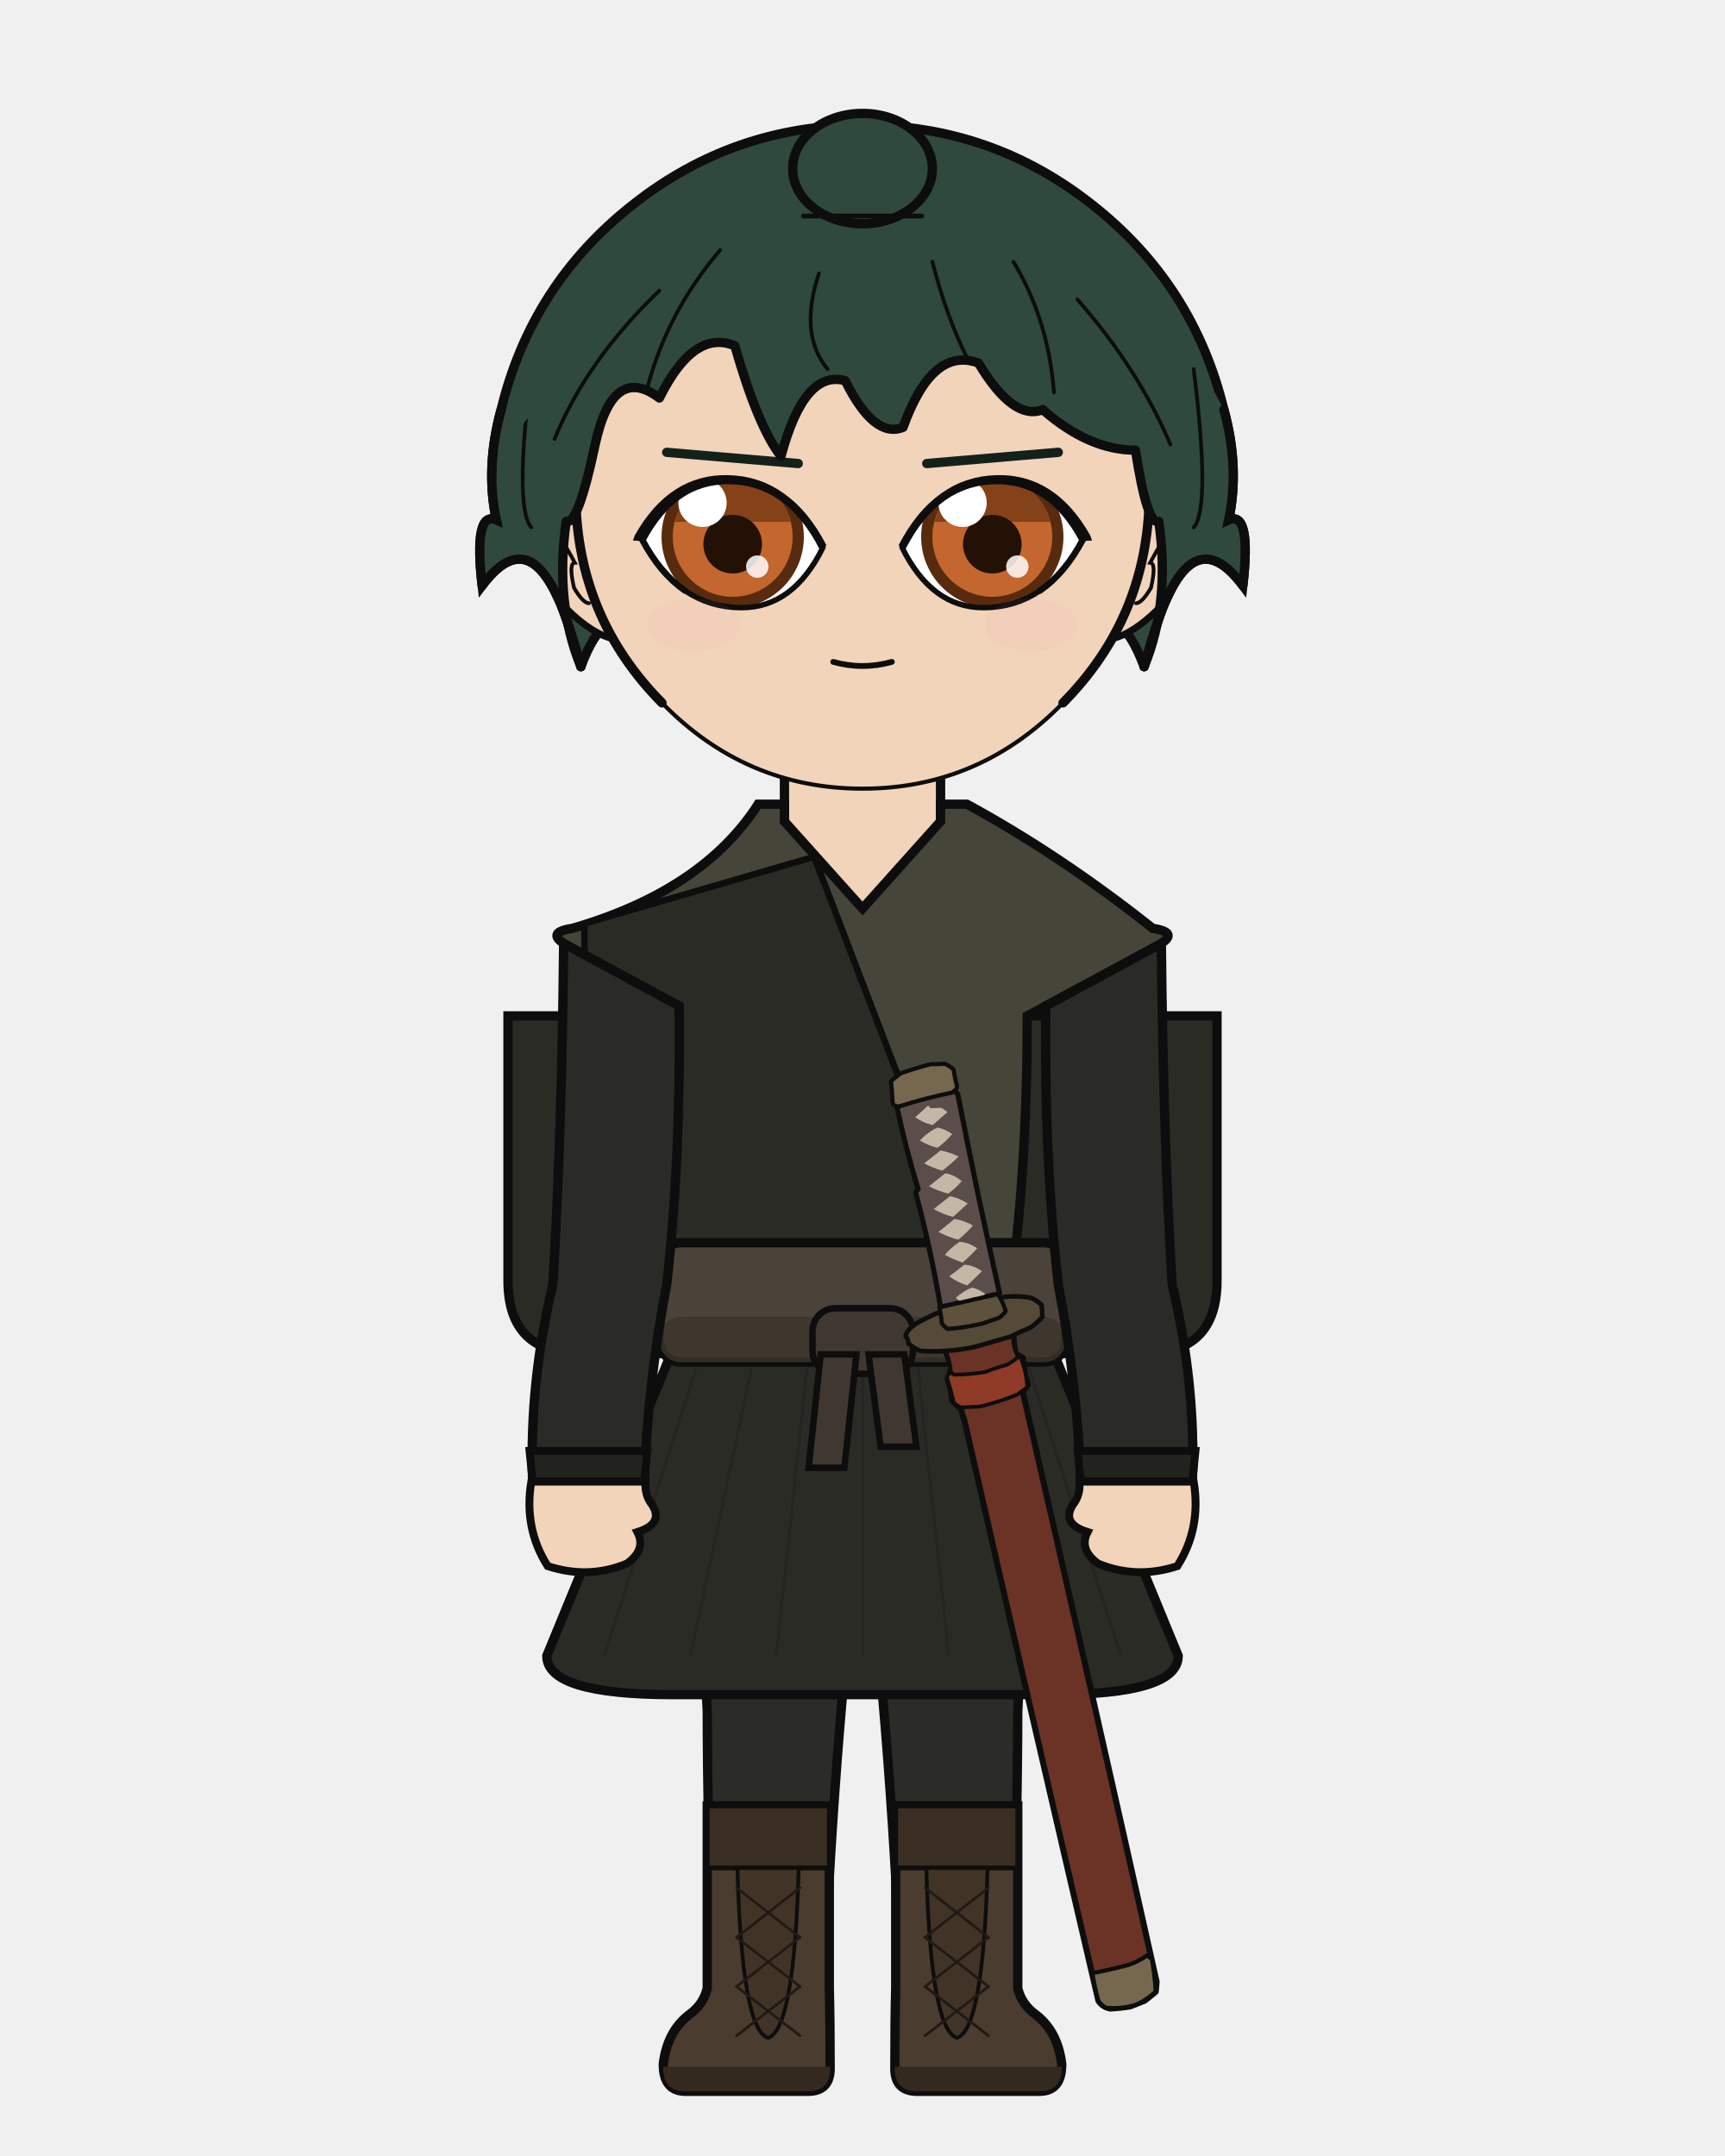
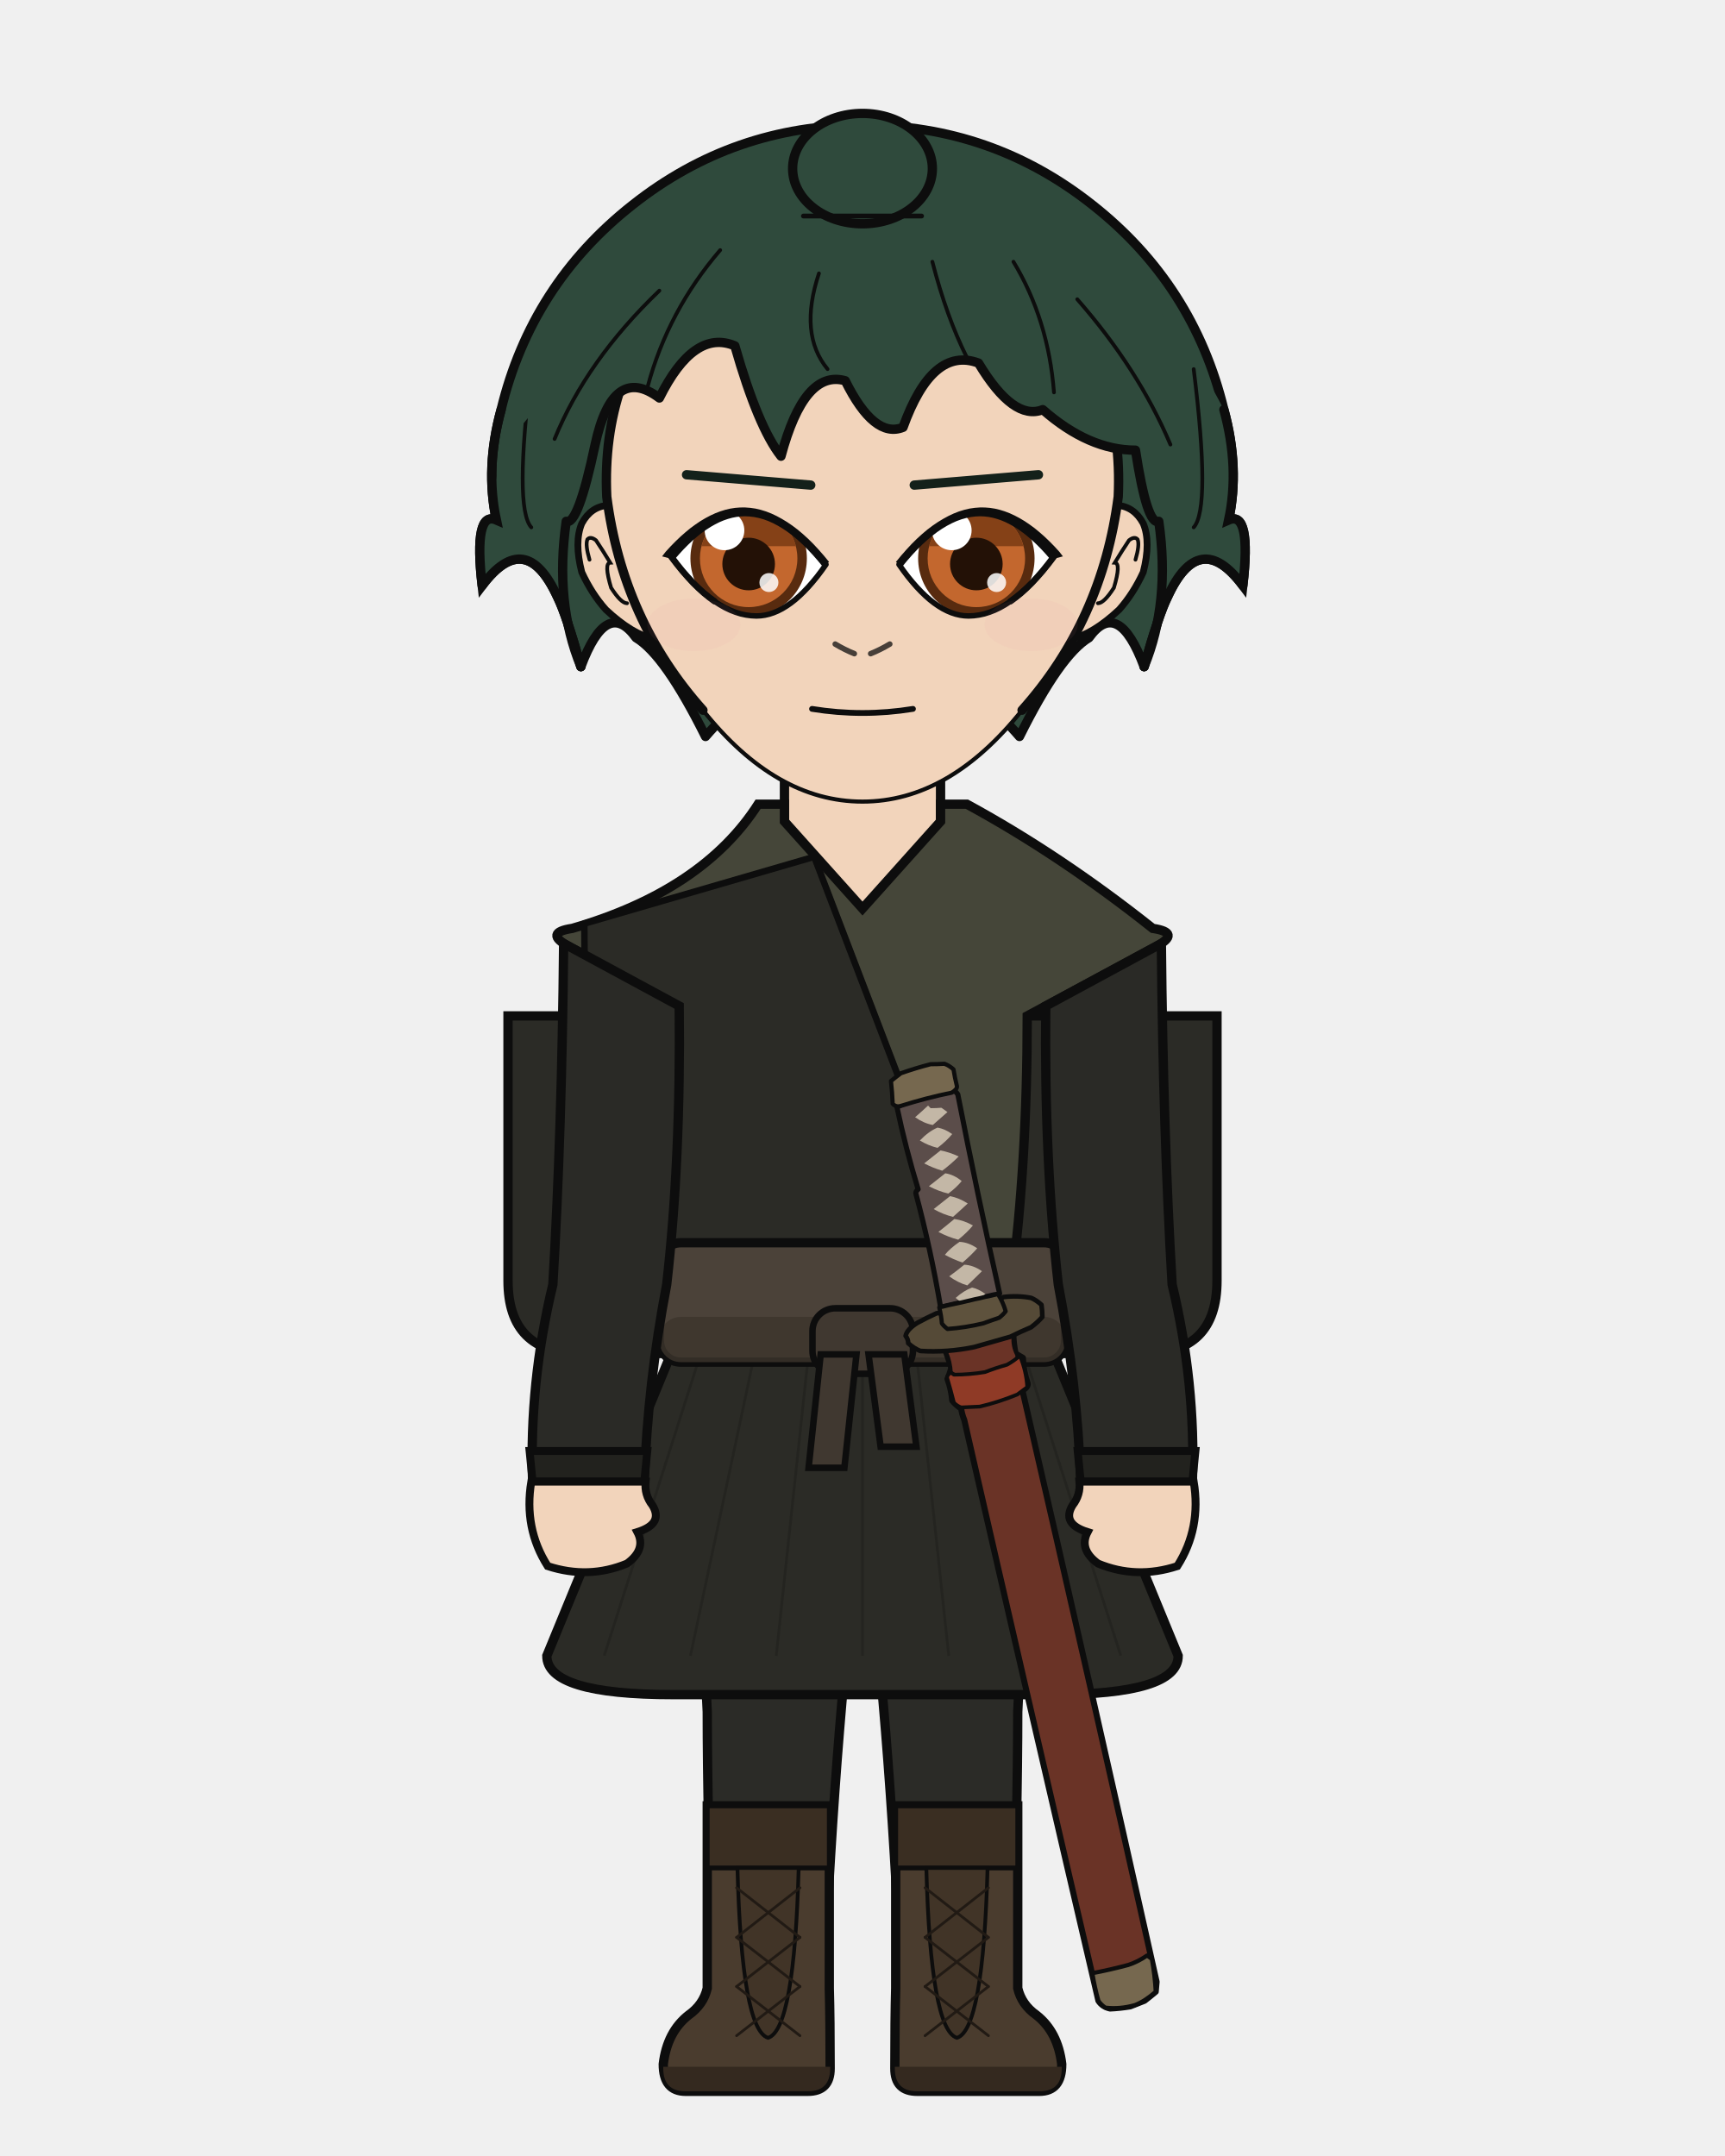
<svg xmlns="http://www.w3.org/2000/svg" width="400" height="500" viewBox="0 0 400 500">
  <defs>
    <clipPath id="hair-front">
      <path d="M 134.7 154.6 Q 128.6 139.8 131.3 120.9 Q 134.0 122.0 138.0 103.1 Q 142.1 84.2 152.9 92.3 Q 160.9 76.2 170.4 80.2 Q 175.8 99.1 181.1 105.8 Q 186.5 85.6 196.0 88.3 Q 202.7 101.8 209.4 99.1 Q 216.2 80.2 226.9 84.2 Q 235.0 97.7 241.8 95.0 Q 252.5 104.4 263.3 104.4 Q 266.0 122.0 268.7 120.9 Q 271.4 139.8 265.3 154.6 Q 268.7 142.5 270.7 138.5 Q 278.1 122.3 288.2 135.8 Q 290.2 118.3 284.9 120.6 Q 287.5 108.5 283.8 95.0 Q 270.8 69.8 249.2 52.8 Q 227.5 35.8 200.0 35.8 Q 172.5 35.8 150.8 52.8 Q 129.2 69.8 122.7 96.6 Q 112.5 108.5 115.1 120.6 Q 109.8 118.3 111.8 135.8 Q 121.9 122.3 129.3 138.5 Q 131.3 142.5 134.7 154.6 Z" />
    </clipPath>
  </defs>
  <path d="M 116.2 95.0 Q 123.2 66.0 146.7 47.5 Q 170.1 29.0 200.0 29.0 Q 229.9 29.0 253.3 47.5 Q 276.8 66.0 283.8 95.0 Q 287.5 108.5 284.9 120.6 Q 290.2 118.3 288.2 135.8 Q 278.1 122.3 270.7 138.5 Q 268.7 142.5 265.3 154.6 Q 259.3 138.5 252.5 147.9 Q 245.8 151.9 236.4 170.8 Q 220.2 151.9 200.0 156.0 Q 179.8 151.9 163.6 170.8 Q 154.2 151.9 147.5 147.9 Q 140.7 138.5 134.7 154.6 Q 131.3 142.5 129.3 138.5 Q 121.9 122.3 111.8 135.8 Q 109.8 118.3 115.1 120.6 Q 112.5 108.5 116.2 95.0 Z" fill="#2f4a3c" />
  <path d="M 116.2 95.0 Q 123.2 66.0 146.7 47.5 Q 170.1 29.0 200.0 29.0 Q 229.9 29.0 253.3 47.5 Q 276.8 66.0 283.8 95.0 Q 287.5 108.5 284.9 120.6 Q 290.2 118.3 288.2 135.8 Q 278.1 122.3 270.7 138.5 Q 268.7 142.5 265.3 154.6 Q 259.3 138.5 252.5 147.9 Q 245.8 151.9 236.4 170.8 Q 220.2 151.9 200.0 156.0 Q 179.8 151.9 163.6 170.8 Q 154.2 151.9 147.5 147.9 Q 140.7 138.5 134.7 154.6 Q 131.3 142.5 129.3 138.5 Q 121.9 122.3 111.8 135.8 Q 109.8 118.3 115.1 120.6 Q 112.5 108.5 116.2 95.0 Z" fill="none" stroke="#0d0d0d" stroke-width="2.16" stroke-linecap="round" stroke-linejoin="round" />
  <path d="M 181.9 199.2 Q 167.5 215.1 139.3 223.6 Q 135.0 224.9 135.0 229.2 Q 135.0 235.6 150.6 235.6 L 153.2 235.6 L 153.2 231.3 L 166.1 231.3 Q 166.1 269.9 169.8 297.9 Q 169.8 318.7 169.8 335.7 L 194.2 335.7 L 200.0 335.7 L 205.8 335.7 L 230.2 335.7 Q 230.2 318.7 230.2 297.9 Q 233.9 269.9 233.9 235.6 L 233.9 231.3 L 246.8 231.3 L 246.8 235.6 L 249.4 235.6 Q 265.0 235.6 265.0 229.2 Q 265.0 224.9 260.7 223.6 Q 240.3 206.9 218.1 199.2 Z" fill="#f2d4bb" stroke="#0d0d0d" stroke-width="2.16" />
  <rect x="181.9" y="172.5" width="36.3" height="38.0" rx="12.7" fill="#f2d4bb" />
  <line x1="181.9" y1="172.5" x2="181.9" y2="199.2" stroke="#0d0d0d" stroke-width="2.16" />
  <line x1="218.1" y1="172.5" x2="218.1" y2="199.2" stroke="#0d0d0d" stroke-width="2.16" />
  <path d="M 162.4 300.1 L 237.6 300.1 Q 237.6 367.9 236.0 397.0 Q 236.0 419.4 234.7 461.1 L 209.0 461.1 Q 206.2 397.0 200.0 350.8 Q 193.8 397.0 191.0 461.1 L 165.3 461.1 Q 164.0 419.4 164.0 397.0 Q 162.4 367.9 162.4 300.1 Z" fill="#2b2b27" stroke="#0d0d0d" stroke-width="2.16" stroke-linejoin="round" />
  <line x1="200.0" y1="306.2" x2="200.0" y2="350.8" stroke="#22221f" stroke-width="0.71" opacity="0.8" />
  <path d="M 164.0 308.2 Q 171.8 323.4 179.7 343.7" fill="none" stroke="#22221f" stroke-width="0.71" opacity="0.8" />
  <path d="M 236.0 308.2 Q 228.2 323.4 220.3 343.7" fill="none" stroke="#22221f" stroke-width="0.71" opacity="0.8" />
  <path d="M 192.3 418.8 L 192.3 461.1 Q 192.5 468.3 192.5 479.7 Q 192.5 485.0 187.3 485.0 L 159.0 485.0 Q 153.8 485.0 153.8 478.7 Q 154.7 471.2 159.7 467.3 Q 163.1 464.9 164.0 461.1 L 164.0 418.8 Z" fill="#4a3c2e" stroke="#0d0d0d" stroke-width="2.16" />
  <path d="M 192.5 479.3 L 153.8 479.3 L 153.8 479.7 Q 153.8 485.0 159.0 485.0 L 187.3 485.0 Q 192.5 485.0 192.5 479.7 Z" fill="#34291f" />
  <rect x="164.0" y="418.8" width="28.3" height="14.4" fill="#3a2e22" stroke="#0d0d0d" stroke-width="1.11" />
  <path d="M 171.0 433.2 L 185.2 433.2 Q 184.2 470.7 178.1 472.6 Q 172.0 470.7 171.0 433.2 Z" fill="#413427" stroke="#0d0d0d" stroke-width="0.87" />
  <line x1="185.5" y1="437.8" x2="170.8" y2="449.3" stroke="#211a14" stroke-width="0.63" stroke-linecap="round" />
  <line x1="170.8" y1="437.8" x2="185.5" y2="449.3" stroke="#211a14" stroke-width="0.63" stroke-linecap="round" />
  <line x1="185.5" y1="449.3" x2="170.8" y2="460.7" stroke="#211a14" stroke-width="0.63" stroke-linecap="round" />
  <line x1="170.8" y1="449.3" x2="185.5" y2="460.7" stroke="#211a14" stroke-width="0.63" stroke-linecap="round" />
  <line x1="185.5" y1="460.7" x2="170.8" y2="472.1" stroke="#211a14" stroke-width="0.63" stroke-linecap="round" />
  <line x1="170.8" y1="460.7" x2="185.5" y2="472.1" stroke="#211a14" stroke-width="0.63" stroke-linecap="round" />
  <path d="M 207.7 418.8 L 207.7 461.1 Q 207.5 468.3 207.5 479.7 Q 207.5 485.0 212.7 485.0 L 241.0 485.0 Q 246.2 485.0 246.2 478.7 Q 245.3 471.2 240.3 467.3 Q 236.9 464.9 236.0 461.1 L 236.0 418.8 Z" fill="#4a3c2e" stroke="#0d0d0d" stroke-width="2.16" />
  <path d="M 207.5 479.3 L 246.2 479.3 L 246.2 479.7 Q 246.2 485.0 241.0 485.0 L 212.7 485.0 Q 207.5 485.0 207.5 479.7 Z" fill="#34291f" />
  <rect x="207.7" y="418.8" width="28.3" height="14.4" fill="#3a2e22" stroke="#0d0d0d" stroke-width="1.11" />
  <path d="M 214.8 433.2 L 229.0 433.2 Q 228.0 470.7 221.9 472.6 Q 215.8 470.7 214.8 433.2 Z" fill="#413427" stroke="#0d0d0d" stroke-width="0.87" />
  <line x1="229.2" y1="437.8" x2="214.5" y2="449.3" stroke="#211a14" stroke-width="0.63" stroke-linecap="round" />
  <line x1="214.5" y1="437.8" x2="229.2" y2="449.3" stroke="#211a14" stroke-width="0.63" stroke-linecap="round" />
  <line x1="229.2" y1="449.3" x2="214.5" y2="460.7" stroke="#211a14" stroke-width="0.63" stroke-linecap="round" />
  <line x1="214.5" y1="449.3" x2="229.2" y2="460.7" stroke="#211a14" stroke-width="0.63" stroke-linecap="round" />
  <line x1="229.2" y1="460.7" x2="214.5" y2="472.1" stroke="#211a14" stroke-width="0.63" stroke-linecap="round" />
  <line x1="214.5" y1="460.7" x2="229.2" y2="472.1" stroke="#211a14" stroke-width="0.63" stroke-linecap="round" />
  <path d="M 162.2 297.9 L 126.8 384.0 Q 126.8 393.0 156.1 393.0 L 243.9 393.0 Q 273.2 393.0 273.2 384.0 L 237.8 297.9 Z" fill="#2b2b26" stroke="#0d0d0d" stroke-width="2.16" />
  <line x1="167.6" y1="297.9" x2="140.1" y2="384.0" stroke="#22221e" stroke-width="0.63" opacity="0.75" />
  <line x1="178.4" y1="297.9" x2="160.1" y2="384.0" stroke="#22221e" stroke-width="0.63" opacity="0.75" />
  <line x1="189.2" y1="297.9" x2="180.0" y2="384.0" stroke="#22221e" stroke-width="0.63" opacity="0.75" />
  <line x1="200.0" y1="297.9" x2="200.0" y2="384.0" stroke="#22221e" stroke-width="0.63" opacity="0.75" />
  <line x1="210.8" y1="297.9" x2="220.0" y2="384.0" stroke="#22221e" stroke-width="0.63" opacity="0.75" />
  <line x1="221.6" y1="297.9" x2="239.9" y2="384.0" stroke="#22221e" stroke-width="0.63" opacity="0.75" />
  <line x1="232.4" y1="297.9" x2="259.9" y2="384.0" stroke="#22221e" stroke-width="0.63" opacity="0.75" />
  <path d="M 166.2 235.6 L 117.8 235.6 L 117.8 297.0 Q 117.8 313.9 134.7 313.9 L 166.2 313.9 Z" fill="#2b2b26" stroke="#0d0d0d" stroke-width="2.16" />
  <path d="M 233.8 235.6 L 282.2 235.6 L 282.2 297.0 Q 282.2 313.9 265.3 313.9 L 233.8 313.9 Z" fill="#2b2b26" stroke="#0d0d0d" stroke-width="2.16" />
  <path d="M 175.8 186.5 Q 163.0 206.5 132.7 215.3 Q 126.0 216.3 131.9 219.5 L 161.8 235.6 Q 161.8 269.9 165.5 297.9 Q 165.2 299.1 165.2 300.1 L 234.8 300.1 Q 234.8 299.1 234.5 297.9 Q 238.2 269.9 238.2 235.6 L 268.1 219.5 Q 274.0 216.3 267.3 215.3 Q 245.9 198.3 224.2 186.5 L 218.1 186.5 L 218.1 190.5 L 200.0 210.7 L 181.9 190.5 L 181.9 186.5 Z" fill="#454639" stroke="#0d0d0d" stroke-width="2.16" />
  <path d="M 188.8 198.7 L 135.5 214.2 Q 135.5 297.9 165.5 292.8 L 224.8 292.8 Z" fill="#2b2b26" stroke="#0d0d0d" stroke-width="1.51" />
  <path d="M 188.8 198.7 L 224.8 292.8" fill="none" stroke="#0d0d0d" stroke-width="1.27" stroke-linecap="round" />
  <rect x="152.9" y="288.2" width="94.2" height="27.7" rx="5.0" fill="#4b4239" stroke="#0d0d0d" stroke-width="2.16" />
  <rect x="152.9" y="305.4" width="94.2" height="10.5" rx="5.0" fill="#3c342c" opacity="0.8" />
  <rect x="188.4" y="303.4" width="23.3" height="15.2" rx="5.3" fill="#403830" stroke="#0d0d0d" stroke-width="1.51" />
  <path d="M 190.3 314.1 L 198.6 314.1 L 195.8 340.4 L 187.5 340.4 Z" fill="#403830" stroke="#0d0d0d" stroke-width="1.51" />
  <path d="M 201.4 314.1 L 209.7 314.1 L 212.5 335.5 L 204.2 335.5 Z" fill="#403830" stroke="#0d0d0d" stroke-width="1.51" />
  <path d="M 262.1 465.3 Q 259.7 465.7 257.4 465.8 Q 255.6 465.4 254.7 464.0 Q 239.4 398.5 223.6 329.3 Q 223.0 327.8 222.9 326.7 Q 221.5 325.7 220.8 324.8 Q 220.6 322.3 219.7 319.8 Q 220.3 318.4 220.6 317.2 Q 220.0 315.4 219.4 313.6 Q 219.9 313.1 220.5 312.7 Q 223.7 312.4 227.0 311.8 Q 230.5 310.9 234.0 309.5 Q 234.5 309.4 235.0 310.0 Q 235.1 311.9 235.5 313.9 Q 236.3 314.4 237.2 314.9 Q 237.3 317.9 238.3 320.8 Q 238.5 321.6 237.1 322.5 Q 253.2 392.3 268.2 459.6 Q 268.1 460.8 268.0 461.9 Q 266.7 463.0 265.4 464.0 Q 263.8 464.6 262.1 465.3 Z" fill="#6a3326" stroke="#0d0d0d" stroke-width="1.40" stroke-linejoin="round" />
  <path d="M 235.0 310.0 Q 234.8 312.1 235.8 314.1 Q 236.2 315.1 235.0 316.2 Q 230.7 317.9 226.5 319.1 Q 224.6 319.2 222.6 319.3 Q 221.6 319.1 220.5 318.3 Q 220.4 315.9 219.4 313.6 Q 219.9 313.1 220.5 312.7 Q 223.7 312.4 227.0 311.8 Q 230.5 310.9 234.0 309.5 Q 234.5 309.4 235.0 310.0 Z" fill="#6a3326" stroke="#0d0d0d" stroke-width="0.86" stroke-linejoin="round" />
  <path d="M 236.5 314.4 Q 238.0 318.0 238.2 321.7 Q 237.1 322.5 235.9 323.4 Q 231.5 325.2 227.2 326.2 Q 225.0 326.3 222.9 326.4 Q 222.0 326.1 221.2 325.3 Q 220.5 322.5 219.7 319.8 Q 219.4 319.0 220.5 318.3 Q 220.9 318.6 221.2 318.8 Q 224.8 318.8 228.4 318.2 Q 231.0 317.2 233.5 316.5 Q 235.0 315.7 236.5 314.4 Z" fill="#8f3a26" stroke="#0d0d0d" stroke-width="0.86" stroke-linejoin="round" />
  <path d="M 266.0 453.5 Q 266.6 453.9 267.1 454.3 Q 267.8 458.1 268.0 461.9 Q 265.5 464.1 263.2 465.0 Q 259.7 466.0 256.3 465.6 Q 255.2 464.8 254.7 464.0 Q 253.8 460.8 253.3 457.6 Q 257.5 456.8 261.6 455.7 Q 263.8 455.0 266.0 453.5 Z" fill="#76684f" stroke="#0d0d0d" stroke-width="0.97" stroke-linejoin="round" />
  <path d="M 210.0 309.8 Q 210.3 308.3 212.7 306.8 Q 214.9 305.6 217.1 304.6 Q 218.0 304.3 218.9 305.1 Q 218.5 306.4 219.4 307.6 Q 221.9 307.5 224.5 307.4 Q 227.4 306.4 230.2 305.9 Q 231.4 305.3 232.5 304.7 Q 232.6 303.1 232.0 301.6 Q 231.9 301.2 232.7 300.8 Q 236.0 300.4 239.1 301.0 Q 240.3 301.5 241.5 302.6 Q 241.7 304.0 241.7 305.4 Q 240.8 306.5 239.1 307.8 Q 236.7 308.8 234.3 310.0 Q 230.1 311.2 225.9 312.4 Q 219.6 313.7 213.4 313.3 Q 211.9 312.7 210.6 311.5 Q 210.6 310.6 210.0 309.8 Z" fill="#554a37" stroke="#0d0d0d" stroke-width="1.08" stroke-linejoin="round" />
  <path d="M 221.1 252.8 Q 221.8 253.3 222.1 253.8 Q 226.6 276.8 231.8 300.0 Q 231.3 300.2 230.4 300.3 Q 224.9 301.6 219.2 302.9 Q 218.4 303.1 218.1 303.1 Q 215.8 289.6 212.4 276.9 Q 212.2 276.4 212.9 275.8 Q 210.0 266.3 208.0 256.8 Q 210.1 255.5 212.0 254.9 Q 216.6 254.1 221.1 252.8 Z" fill="#5b4d4a" stroke="#0d0d0d" stroke-width="1.19" stroke-linejoin="round" />
  <path d="M 207.4 250.4 Q 208.1 249.8 208.8 249.2 Q 211.2 248.4 213.6 247.5 Q 214.3 247.5 215.1 247.4 Q 215.5 247.8 216.1 248.2 Q 215.5 248.7 214.9 249.1 Q 213.3 249.4 211.7 249.9 Q 210.5 250.5 209.4 251.4 Q 208.3 251.2 207.4 250.4 Z" fill="#c3b7a6" />
  <path d="M 219.7 257.9 Q 218.0 259.4 216.3 260.9 Q 214.2 260.5 212.2 259.1 Q 213.7 257.8 215.2 256.4 Q 215.5 256.7 215.8 257.0 Q 217.1 257.0 218.3 256.9 Q 219.0 257.4 219.7 257.9 Z" fill="#c3b7a6" />
  <path d="M 213.3 264.5 Q 215.3 262.4 217.4 261.5 Q 219.1 261.8 220.8 263.0 Q 219.5 264.6 217.4 266.2 Q 215.3 265.7 213.3 264.5 Z" fill="#c3b7a6" />
  <path d="M 214.3 269.8 Q 216.2 268.3 218.1 266.8 Q 220.2 267.2 222.3 268.2 Q 220.6 269.9 218.5 271.5 Q 216.4 270.9 214.3 269.8 Z" fill="#c3b7a6" />
  <path d="M 215.4 275.1 Q 217.3 273.6 219.2 272.1 Q 221.2 272.4 223.0 273.9 Q 221.8 275.4 219.9 276.8 Q 217.7 276.3 215.4 275.1 Z" fill="#c3b7a6" />
  <path d="M 216.5 280.4 Q 218.4 278.9 220.3 277.4 Q 222.4 277.8 224.4 279.1 Q 222.8 280.6 221.0 282.2 Q 218.8 281.7 216.5 280.4 Z" fill="#c3b7a6" />
  <path d="M 217.6 285.7 Q 219.5 284.2 221.3 282.7 Q 223.5 283.0 225.6 284.2 Q 224.3 285.8 222.2 287.5 Q 219.9 286.9 217.6 285.7 Z" fill="#c3b7a6" />
  <path d="M 219.1 291.0 Q 220.3 289.5 222.5 288.0 Q 224.6 288.1 226.6 289.5 Q 225.2 291.1 223.2 292.8 Q 221.1 292.1 219.1 291.0 Z" fill="#c3b7a6" />
  <path d="M 220.1 296.0 Q 221.9 294.7 223.6 293.3 Q 225.7 293.4 227.7 294.8 Q 226.1 296.4 224.3 298.1 Q 222.2 297.5 220.1 296.0 Z" fill="#c3b7a6" />
  <path d="M 228.5 300.1 Q 227.0 301.3 225.5 302.5 Q 224.2 302.4 223.0 302.1 Q 222.3 301.6 221.6 301.0 Q 223.5 299.3 225.4 298.6 Q 226.9 298.9 228.5 300.1 Z" fill="#c3b7a6" />
  <path d="M 233.2 304.1 Q 232.7 304.8 231.7 305.6 Q 229.9 306.2 228.0 306.9 Q 223.9 307.9 219.7 308.2 Q 218.8 307.5 218.4 306.9 Q 218.3 305.3 217.8 303.2 Q 218.8 303.0 219.9 302.7 Q 222.9 302.1 226.1 301.3 Q 227.2 301.1 228.3 300.8 Q 229.9 300.5 231.4 300.1 Q 232.6 302.0 233.2 304.1 Z" fill="#5e523d" stroke="#0d0d0d" stroke-width="0.97" stroke-linejoin="round" />
  <path d="M 207.0 256.0 Q 206.9 253.4 206.6 250.7 Q 207.7 249.8 208.9 248.9 Q 212.3 247.7 215.8 246.8 Q 217.4 246.8 219.0 246.7 Q 220.1 247.1 221.1 248.0 Q 221.4 249.9 221.9 251.9 Q 222.0 252.6 220.7 253.4 Q 214.8 254.6 208.8 256.5 Q 207.8 256.8 207.0 256.0 Z" fill="#76684f" stroke="#0d0d0d" stroke-width="0.97" stroke-linejoin="round" />
  <path d="M 157.5 233.3 L 130.7 218.8 Q 130.3 262.3 128.2 297.9 Q 122.7 320.8 123.5 343.6 L 149.4 343.6 Q 150.2 320.8 154.6 297.9 Q 157.9 268.8 157.5 233.3 Z" fill="#2a2a26" stroke="#0d0d0d" stroke-width="2.16" />
  <path d="M 122.8 336.5 L 150.1 336.5 L 149.4 343.6 L 123.5 343.6 Z" fill="#22221e" stroke="#0d0d0d" stroke-width="1.83" />
  <path d="M 123.2 343.6 Q 121.4 354.4 127.0 363.2 Q 136.5 366.3 145.4 362.6 Q 149.9 359.3 147.8 355.3 Q 153.9 353.4 151.3 349.1 Q 149.4 346.7 149.7 343.6 Z" fill="#f2d4bb" stroke="#0d0d0d" stroke-width="1.83" />
  <path d="M 242.5 233.3 L 269.3 218.8 Q 269.7 262.3 271.8 297.9 Q 277.3 320.8 276.5 343.6 L 250.6 343.6 Q 249.8 320.8 245.4 297.9 Q 242.1 268.8 242.5 233.3 Z" fill="#2a2a26" stroke="#0d0d0d" stroke-width="2.16" />
  <path d="M 249.9 336.5 L 277.2 336.5 L 276.5 343.6 L 250.6 343.6 Z" fill="#22221e" stroke="#0d0d0d" stroke-width="1.83" />
  <path d="M 276.8 343.6 Q 278.6 354.4 273.0 363.2 Q 263.5 366.3 254.6 362.6 Q 250.1 359.3 252.2 355.3 Q 246.1 353.4 248.7 349.1 Q 250.6 346.7 250.3 343.6 Z" fill="#f2d4bb" stroke="#0d0d0d" stroke-width="1.83" />
-   <path d="M 133.5 117.2 Q 129.6 117.5 127.2 121.4 Q 125.1 125.7 126.5 132.7 Q 128.6 137.7 131.6 141.4 Q 137.4 147.1 142.4 148.2 Z" fill="#f2d4bb" />
-   <path d="M 133.5 117.2 Q 129.6 117.5 127.2 121.4 Q 125.1 125.7 126.5 132.7 Q 128.6 137.7 131.6 141.4 Q 137.4 147.1 142.4 148.2" fill="none" stroke="#0d0d0d" stroke-width="1.58" stroke-linecap="round" />
-   <path d="M 128.5 129.8 Q 127.8 126.4 128.3 125.1 Q 129.1 124.3 130.3 125.3 Q 131.8 127.7 133.3 130.5 Q 131.8 130.6 133.1 136.3 Q 135.2 139.9 136.6 139.9" fill="none" stroke="#0d0d0d" stroke-width="0.87" stroke-linecap="round" />
-   <path d="M 266.5 117.2 Q 270.4 117.5 272.8 121.4 Q 274.9 125.7 273.5 132.7 Q 271.4 137.7 268.4 141.4 Q 262.6 147.1 257.6 148.2 Z" fill="#f2d4bb" />
-   <path d="M 266.5 117.2 Q 270.4 117.5 272.8 121.4 Q 274.9 125.7 273.5 132.7 Q 271.4 137.7 268.4 141.4 Q 262.6 147.1 257.6 148.2" fill="none" stroke="#0d0d0d" stroke-width="1.58" stroke-linecap="round" />
-   <path d="M 271.5 129.8 Q 272.2 126.4 271.7 125.1 Q 270.9 124.3 269.7 125.3 Q 268.2 127.7 266.7 130.5 Q 268.2 130.6 266.9 136.3 Q 264.8 139.9 263.4 139.9" fill="none" stroke="#0d0d0d" stroke-width="0.87" stroke-linecap="round" />
-   <path d="M 200.0 47.9 Q 227.6 47.9 247.1 67.6 Q 266.7 87.3 266.5 115.2 Q 266.1 143.2 246.5 163.0 Q 227.1 182.9 200.0 182.9 Q 172.9 182.9 153.5 163.0 Q 133.9 143.2 133.5 115.2 Q 133.3 87.3 152.9 67.6 Q 172.4 47.9 200.0 47.9 Z" fill="#f2d4bb" />
-   <path d="M 153.5 163.0 Q 133.9 143.2 133.5 115.2 Q 133.3 87.3 152.9 67.6 Q 172.4 47.9 200.0 47.9 Q 227.6 47.9 247.1 67.6 Q 266.7 87.3 266.5 115.2 Q 266.1 143.2 246.5 163.0" fill="none" stroke="#0d0d0d" stroke-width="2.16" stroke-linecap="round" />
-   <path d="M 246.5 163.0 Q 227.1 182.9 200.0 182.9 Q 172.9 182.9 153.5 163.0" fill="none" stroke="#0d0d0d" stroke-width="0.95" stroke-linecap="round" />
-   <line x1="185.1" y1="107.5" x2="154.6" y2="104.9" stroke="#14211a" stroke-width="2.16" stroke-linecap="round" />
+   <path d="M 140.9 117.2 Q 137.0 117.5 134.9 121.4 Q 133.1 125.7 134.9 132.7 Q 137.2 137.7 140.5 141.4 Q 146.6 147.1 151.7 148.2 Z" fill="#f2d4bb" />
+   <path d="M 140.9 117.2 Q 137.0 117.5 134.9 121.4 Q 133.1 125.7 134.9 132.7 Q 137.2 137.7 140.5 141.4 Q 146.6 147.1 151.7 148.2" fill="none" stroke="#0d0d0d" stroke-width="1.58" stroke-linecap="round" />
+   <path d="M 136.7 129.8 Q 135.7 126.4 136.2 125.1 Q 136.9 124.3 138.2 125.3 Q 139.8 127.7 141.5 130.5 Q 140.0 130.6 141.7 136.3 Q 144.0 139.9 145.4 139.9" fill="none" stroke="#0d0d0d" stroke-width="0.87" stroke-linecap="round" />
+   <path d="M 259.1 117.2 Q 263.0 117.5 265.1 121.4 Q 266.9 125.7 265.1 132.7 Q 262.8 137.7 259.5 141.4 Q 253.4 147.1 248.3 148.2 Z" fill="#f2d4bb" />
+   <path d="M 259.1 117.2 Q 263.0 117.5 265.1 121.4 Q 266.9 125.7 265.1 132.7 Q 262.8 137.7 259.5 141.4 Q 253.4 147.1 248.3 148.2" fill="none" stroke="#0d0d0d" stroke-width="1.58" stroke-linecap="round" />
+   <path d="M 263.3 129.8 Q 264.3 126.4 263.8 125.1 Q 263.1 124.3 261.8 125.3 Q 260.2 127.7 258.5 130.5 Q 260.0 130.6 258.3 136.3 Q 256.0 139.9 254.6 139.9" fill="none" stroke="#0d0d0d" stroke-width="0.87" stroke-linecap="round" />
+   <path d="M 200.0 47.9 Q 225.1 47.9 242.9 67.6 Q 260.6 87.3 259.3 115.2 Q 255.6 143.9 237.0 164.7 Q 220.1 185.9 200.0 185.9 Q 179.9 185.9 163.0 164.7 Q 144.4 143.9 140.7 115.2 Q 139.4 87.3 157.1 67.6 Q 174.9 47.9 200.0 47.9 Z" fill="#f2d4bb" />
+   <path d="M 163.0 164.7 Q 144.4 143.9 140.7 115.2 Q 139.4 87.3 157.1 67.6 Q 174.9 47.9 200.0 47.9 Q 225.1 47.9 242.9 67.6 Q 260.6 87.3 259.3 115.2 Q 255.6 143.9 237.0 164.7" fill="none" stroke="#0d0d0d" stroke-width="2.16" stroke-linecap="round" />
+   <path d="M 237.0 164.7 Q 220.1 185.9 200.0 185.9 Q 179.9 185.9 163.0 164.7" fill="none" stroke="#0d0d0d" stroke-width="0.95" stroke-linecap="round" />
+   <line x1="188.0" y1="112.5" x2="159.2" y2="110.1" stroke="#14211a" stroke-width="2.16" stroke-linecap="round" />
  <defs>
    <clipPath id="eye-l">
-       <path d="M 190.8 126.9 Q 182.8 111.4 168.8 111.4 Q 156.1 111.4 148.9 125.1 Q 157.3 140.9 172.0 140.9 Q 184.0 140.9 190.8 126.9 Z" />
+       <path d="M 191.5 130.9 Q 181.9 118.8 172.7 118.8 Q 164.4 118.8 155.7 129.2 Q 165.8 142.8 175.4 142.8 Q 183.3 142.8 191.5 130.9 Z" />
    </clipPath>
  </defs>
-   <path d="M 190.8 126.9 Q 182.8 111.4 168.8 111.4 Q 156.1 111.4 148.9 125.1 Q 157.3 140.9 172.0 140.9 Q 184.0 140.9 190.8 126.9 Z" fill="white" stroke="none" />
+   <path d="M 191.5 130.9 Q 181.9 118.8 172.7 118.8 Q 164.4 118.8 155.7 129.2 Q 165.8 142.8 175.4 142.8 Q 183.3 142.8 191.5 130.9 Z" fill="white" stroke="none" />
  <g clip-path="url(#eye-l)">
-     <circle cx="169.9" cy="124.5" r="16.5" fill="#582b0f" />
-     <circle cx="169.9" cy="124.5" r="13.9" fill="#c3672e" />
-     <path d="M 156.41 121.02 A 13.89 13.89 0 0 1 183.31 121.02 Z" fill="#854117" />
-     <circle cx="169.9" cy="126.2" r="6.8" fill="#231106" />
-     <circle cx="162.9" cy="116.6" r="5.6" fill="white" />
-     <circle cx="175.6" cy="131.4" r="2.6" fill="white" opacity="0.85" />
+     <circle cx="173.6" cy="129.5" r="13.5" fill="#582b0f" />
+     <circle cx="173.6" cy="129.5" r="11.3" fill="#c3672e" />
+     <path d="M 162.68 126.66 A 11.31 11.31 0 0 1 184.57 126.66 Z" fill="#854117" />
+     <circle cx="173.6" cy="130.8" r="6.1" fill="#231106" />
+     <circle cx="168.0" cy="123.0" r="4.6" fill="white" />
+     <circle cx="178.3" cy="135.1" r="2.2" fill="white" opacity="0.85" />
  </g>
-   <path d="M 148.87 125.09 L 149.95 127.00 L 151.07 128.80 L 152.24 130.47 L 153.46 132.01 L 154.73 133.43 L 156.05 134.73 L 157.42 135.91 L 158.83 136.96 L 160.30 137.89 L 161.82 138.69 L 163.38 139.37 L 165.00 139.93 L 166.67 140.36 L 168.38 140.67 L 170.14 140.86 L 171.96 140.92 L 173.44 140.86 L 174.88 140.70 L 176.29 140.43 L 177.65 140.04 L 178.97 139.55 L 180.25 138.95 L 181.49 138.24 L 182.69 137.42 L 183.85 136.49 L 184.97 135.45 L 186.05 134.30 L 187.09 133.04 L 188.09 131.67 L 189.05 130.20 L 189.97 128.61 L 190.84 126.91" fill="none" stroke="#0d0d0d" stroke-width="1.27" stroke-linecap="round" />
-   <path d="M 148.87 125.09 L 149.95 127.00 L 151.07 128.80 L 152.24 130.47 L 153.46 132.01 L 154.73 133.43 L 156.05 134.73 L 157.42 135.91 L 158.83 136.96" fill="none" stroke="#0d0d0d" stroke-width="1.47" stroke-linecap="round" />
-   <path d="M 191.65 126.47 L 190.61 124.58 L 189.52 122.78 L 188.37 121.10 L 187.18 119.54 L 185.93 118.10 L 184.62 116.78 L 183.27 115.59 L 181.87 114.51 L 180.42 113.53 L 178.92 112.68 L 177.37 111.95 L 175.76 111.35 L 174.10 110.87 L 172.39 110.51 L 170.62 110.29 L 168.81 110.19 L 167.16 110.20 L 165.54 110.33 L 163.96 110.58 L 162.41 110.94 L 160.90 111.42 L 159.43 112.01 L 157.99 112.72 L 156.61 113.55 L 155.26 114.49 L 153.97 115.54 L 152.72 116.71 L 151.51 117.99 L 150.36 119.38 L 149.25 120.87 L 148.19 122.48 L 147.20 124.15 L 146.77 125.35 L 149.67 125.53 L 150.59 123.89 L 151.53 122.38 L 152.52 120.98 L 153.54 119.68 L 154.60 118.49 L 155.69 117.41 L 156.82 116.44 L 158.00 115.57 L 159.20 114.80 L 160.45 114.14 L 161.74 113.58 L 163.07 113.12 L 164.44 112.76 L 165.85 112.51 L 167.31 112.35 L 168.81 112.30 L 170.48 112.36 L 172.09 112.53 L 173.66 112.82 L 175.18 113.23 L 176.65 113.75 L 178.08 114.39 L 179.47 115.14 L 180.81 116.02 L 182.11 117.01 L 183.37 118.12 L 184.58 119.35 L 185.76 120.70 L 186.89 122.17 L 187.98 123.77 L 189.02 125.49 L 190.04 127.35 Z" fill="#0d0d0d" stroke="none" />
-   <line x1="214.9" y1="107.5" x2="245.4" y2="104.9" stroke="#14211a" stroke-width="2.16" stroke-linecap="round" />
+   <path d="M 155.70 129.18 L 156.96 130.83 L 158.21 132.38 L 159.47 133.82 L 160.71 135.16 L 161.96 136.39 L 163.20 137.51 L 164.44 138.52 L 165.67 139.43 L 166.90 140.23 L 168.13 140.93 L 169.35 141.51 L 170.57 141.99 L 171.79 142.37 L 173.00 142.63 L 174.21 142.79 L 175.41 142.85 L 176.40 142.80 L 177.39 142.66 L 178.38 142.43 L 179.38 142.10 L 180.38 141.68 L 181.38 141.17 L 182.38 140.56 L 183.39 139.86 L 184.40 139.07 L 185.41 138.18 L 186.42 137.20 L 187.44 136.13 L 188.46 134.96 L 189.49 133.70 L 190.51 132.35 L 191.54 130.90" fill="none" stroke="#0d0d0d" stroke-width="1.27" stroke-linecap="round" />
+   <path d="M 155.70 129.18 L 156.96 130.83 L 158.21 132.38 L 159.47 133.82 L 160.71 135.16 L 161.96 136.39 L 163.20 137.51 L 164.44 138.52 L 165.67 139.43" fill="none" stroke="#0d0d0d" stroke-width="1.47" stroke-linecap="round" />
+   <path d="M 192.25 130.32 L 191.04 128.85 L 189.82 127.46 L 188.61 126.16 L 187.39 124.95 L 186.17 123.84 L 184.96 122.82 L 183.74 121.90 L 182.52 121.07 L 181.30 120.33 L 180.09 119.67 L 178.88 119.10 L 177.66 118.62 L 176.43 118.24 L 175.20 117.95 L 173.97 117.77 L 172.73 117.68 L 171.59 117.69 L 170.46 117.78 L 169.31 117.96 L 168.16 118.23 L 167.01 118.59 L 165.86 119.03 L 164.71 119.56 L 163.56 120.17 L 162.40 120.86 L 161.25 121.64 L 160.09 122.49 L 158.94 123.44 L 157.78 124.46 L 156.63 125.56 L 155.47 126.74 L 154.33 127.99 L 153.53 129.03 L 156.39 129.78 L 157.47 128.53 L 158.53 127.38 L 159.59 126.31 L 160.64 125.32 L 161.69 124.42 L 162.73 123.59 L 163.76 122.85 L 164.79 122.19 L 165.81 121.61 L 166.82 121.10 L 167.82 120.68 L 168.81 120.34 L 169.80 120.07 L 170.78 119.88 L 171.76 119.77 L 172.72 119.73 L 173.80 119.78 L 174.88 119.91 L 175.97 120.13 L 177.07 120.44 L 178.17 120.84 L 179.28 121.34 L 180.40 121.93 L 181.53 122.61 L 182.67 123.38 L 183.81 124.25 L 184.97 125.22 L 186.13 126.28 L 187.29 127.43 L 188.47 128.69 L 189.64 130.03 L 190.84 131.48 Z" fill="#0d0d0d" stroke="none" />
+   <line x1="212.0" y1="112.5" x2="240.8" y2="110.1" stroke="#14211a" stroke-width="2.16" stroke-linecap="round" />
  <defs>
    <clipPath id="eye-r">
-       <path d="M 209.2 126.9 Q 217.2 111.4 231.2 111.4 Q 243.9 111.4 251.1 125.1 Q 242.7 140.9 228.0 140.9 Q 216.0 140.9 209.2 126.9 Z" />
+       <path d="M 208.5 130.9 Q 218.1 118.8 227.3 118.8 Q 235.6 118.8 244.3 129.2 Q 234.2 142.8 224.6 142.8 Q 216.7 142.8 208.5 130.9 Z" />
    </clipPath>
  </defs>
-   <path d="M 209.2 126.9 Q 217.2 111.4 231.2 111.4 Q 243.9 111.4 251.1 125.1 Q 242.7 140.9 228.0 140.9 Q 216.0 140.9 209.2 126.9 Z" fill="white" stroke="none" />
+   <path d="M 208.5 130.9 Q 218.1 118.8 227.3 118.8 Q 235.6 118.8 244.3 129.2 Q 234.2 142.8 224.6 142.8 Q 216.7 142.8 208.5 130.9 Z" fill="white" stroke="none" />
  <g clip-path="url(#eye-r)">
-     <circle cx="230.1" cy="124.5" r="16.5" fill="#582b0f" />
-     <circle cx="230.1" cy="124.5" r="13.9" fill="#c3672e" />
-     <path d="M 216.69 121.02 A 13.89 13.89 0 0 1 243.59 121.02 Z" fill="#854117" />
-     <circle cx="230.1" cy="126.2" r="6.8" fill="#231106" />
-     <circle cx="223.2" cy="116.6" r="5.6" fill="white" />
-     <circle cx="235.9" cy="131.4" r="2.6" fill="white" opacity="0.85" />
+     <circle cx="226.4" cy="129.5" r="13.5" fill="#582b0f" />
+     <circle cx="226.4" cy="129.5" r="11.3" fill="#c3672e" />
+     <path d="M 215.43 126.66 A 11.31 11.31 0 0 1 237.32 126.66 Z" fill="#854117" />
+     <circle cx="226.4" cy="130.8" r="6.1" fill="#231106" />
+     <circle cx="220.7" cy="123.0" r="4.6" fill="white" />
+     <circle cx="231.1" cy="135.1" r="2.2" fill="white" opacity="0.85" />
  </g>
-   <path d="M 251.13 125.09 L 250.05 127.00 L 248.93 128.80 L 247.76 130.47 L 246.54 132.01 L 245.27 133.43 L 243.95 134.73 L 242.58 135.91 L 241.17 136.96 L 239.70 137.89 L 238.18 138.69 L 236.62 139.37 L 235.00 139.93 L 233.33 140.36 L 231.62 140.67 L 229.86 140.86 L 228.04 140.92 L 226.56 140.86 L 225.12 140.70 L 223.71 140.43 L 222.35 140.04 L 221.03 139.55 L 219.75 138.95 L 218.51 138.24 L 217.31 137.42 L 216.15 136.49 L 215.03 135.45 L 213.95 134.30 L 212.91 133.04 L 211.91 131.67 L 210.95 130.20 L 210.03 128.61 L 209.16 126.91" fill="none" stroke="#0d0d0d" stroke-width="1.27" stroke-linecap="round" />
-   <path d="M 251.13 125.09 L 250.05 127.00 L 248.93 128.80 L 247.76 130.47 L 246.54 132.01 L 245.27 133.43 L 243.95 134.73 L 242.58 135.91 L 241.17 136.96" fill="none" stroke="#0d0d0d" stroke-width="1.47" stroke-linecap="round" />
-   <path d="M 208.35 126.47 L 209.39 124.58 L 210.48 122.78 L 211.63 121.10 L 212.82 119.54 L 214.07 118.10 L 215.38 116.78 L 216.73 115.59 L 218.13 114.51 L 219.58 113.53 L 221.08 112.68 L 222.63 111.95 L 224.24 111.35 L 225.90 110.87 L 227.61 110.51 L 229.38 110.29 L 231.19 110.19 L 232.84 110.20 L 234.46 110.33 L 236.04 110.58 L 237.59 110.94 L 239.10 111.42 L 240.57 112.01 L 242.01 112.72 L 243.39 113.55 L 244.74 114.49 L 246.03 115.54 L 247.28 116.71 L 248.49 117.99 L 249.64 119.38 L 250.75 120.87 L 251.81 122.48 L 252.80 124.15 L 253.23 125.35 L 250.33 125.53 L 249.41 123.89 L 248.47 122.38 L 247.48 120.98 L 246.46 119.68 L 245.40 118.49 L 244.31 117.41 L 243.18 116.44 L 242.00 115.57 L 240.80 114.80 L 239.55 114.14 L 238.26 113.58 L 236.93 113.12 L 235.56 112.76 L 234.15 112.51 L 232.69 112.35 L 231.19 112.30 L 229.52 112.36 L 227.91 112.53 L 226.34 112.82 L 224.82 113.23 L 223.35 113.75 L 221.92 114.39 L 220.53 115.14 L 219.19 116.02 L 217.89 117.01 L 216.63 118.12 L 215.42 119.35 L 214.24 120.70 L 213.11 122.17 L 212.02 123.77 L 210.98 125.49 L 209.96 127.35 Z" fill="#0d0d0d" stroke="none" />
-   <path d="M 193.2 153.5 Q 200.0 155.4 206.8 153.5" fill="none" stroke="#0d0d0d" stroke-width="1.34" stroke-linecap="round" />
+   <path d="M 244.30 129.18 L 243.04 130.83 L 241.79 132.38 L 240.53 133.82 L 239.29 135.16 L 238.04 136.39 L 236.80 137.51 L 235.56 138.52 L 234.33 139.43 L 233.10 140.23 L 231.87 140.93 L 230.65 141.51 L 229.43 141.99 L 228.21 142.37 L 227.00 142.63 L 225.79 142.79 L 224.59 142.85 L 223.60 142.80 L 222.61 142.66 L 221.62 142.43 L 220.62 142.10 L 219.62 141.68 L 218.62 141.17 L 217.62 140.56 L 216.61 139.86 L 215.60 139.07 L 214.59 138.18 L 213.58 137.20 L 212.56 136.13 L 211.54 134.96 L 210.51 133.70 L 209.49 132.35 L 208.46 130.90" fill="none" stroke="#0d0d0d" stroke-width="1.27" stroke-linecap="round" />
+   <path d="M 244.30 129.18 L 243.04 130.83 L 241.79 132.38 L 240.53 133.82 L 239.29 135.16 L 238.04 136.39 L 236.80 137.51 L 235.56 138.52 L 234.33 139.43" fill="none" stroke="#0d0d0d" stroke-width="1.47" stroke-linecap="round" />
+   <path d="M 207.75 130.32 L 208.96 128.85 L 210.18 127.46 L 211.39 126.16 L 212.61 124.95 L 213.83 123.84 L 215.04 122.82 L 216.26 121.90 L 217.48 121.07 L 218.70 120.33 L 219.91 119.67 L 221.12 119.10 L 222.34 118.62 L 223.57 118.24 L 224.80 117.95 L 226.03 117.77 L 227.27 117.68 L 228.41 117.69 L 229.54 117.78 L 230.69 117.96 L 231.84 118.23 L 232.99 118.59 L 234.14 119.03 L 235.29 119.56 L 236.44 120.17 L 237.60 120.86 L 238.75 121.64 L 239.91 122.49 L 241.06 123.44 L 242.22 124.46 L 243.37 125.56 L 244.53 126.74 L 245.67 127.99 L 246.47 129.03 L 243.61 129.78 L 242.53 128.53 L 241.47 127.38 L 240.41 126.31 L 239.36 125.32 L 238.31 124.42 L 237.27 123.59 L 236.24 122.85 L 235.21 122.19 L 234.19 121.61 L 233.18 121.10 L 232.18 120.68 L 231.19 120.34 L 230.20 120.07 L 229.22 119.88 L 228.24 119.77 L 227.28 119.73 L 226.20 119.78 L 225.12 119.91 L 224.03 120.13 L 222.93 120.44 L 221.83 120.84 L 220.72 121.34 L 219.60 121.93 L 218.47 122.61 L 217.33 123.38 L 216.19 124.25 L 215.03 125.22 L 213.87 126.28 L 212.71 127.43 L 211.53 128.69 L 210.36 130.03 L 209.16 131.48 Z" fill="#0d0d0d" stroke="none" />
+   <path d="M 193.67 149.37 Q 195.89 150.70 198.11 151.59" fill="none" stroke="#0d0d0d" stroke-width="1.27" opacity="0.75" stroke-linecap="round" />
+   <path d="M 206.33 149.37 Q 204.11 150.70 201.89 151.59" fill="none" stroke="#0d0d0d" stroke-width="1.27" opacity="0.75" stroke-linecap="round" />
+   <path d="M 188.3 164.4 Q 200.0 166.3 211.7 164.4" fill="none" stroke="#0d0d0d" stroke-width="1.34" stroke-linecap="round" />
  <ellipse cx="160.9" cy="144.9" rx="10.8" ry="6.1" fill="#e8879a" opacity="0.07" />
  <ellipse cx="239.1" cy="144.9" rx="10.8" ry="6.1" fill="#e8879a" opacity="0.07" />
  <path d="M 134.7 154.6 Q 128.6 139.8 131.3 120.9 Q 134.0 122.0 138.0 103.1 Q 142.1 84.2 152.9 92.3 Q 160.9 76.2 170.4 80.2 Q 175.8 99.1 181.1 105.8 Q 186.5 85.6 196.0 88.3 Q 202.7 101.8 209.4 99.1 Q 216.2 80.2 226.9 84.2 Q 235.0 97.7 241.8 95.0 Q 252.5 104.4 263.3 104.4 Q 266.0 122.0 268.7 120.9 Q 271.4 139.8 265.3 154.6 Q 268.7 142.5 270.7 138.5 Q 278.1 122.3 288.2 135.8 Q 290.2 118.3 284.9 120.6 Q 287.5 108.5 283.8 95.0 Q 270.8 69.8 249.2 52.8 Q 227.5 35.8 200.0 35.8 Q 172.5 35.8 150.8 52.8 Q 129.2 69.8 122.7 96.6 Q 112.5 108.5 115.1 120.6 Q 109.8 118.3 111.8 135.8 Q 121.9 122.3 129.3 138.5 Q 131.3 142.5 134.7 154.6 Z" fill="#2f4a3c" />
  <path d="M 134.7 154.6 Q 128.6 139.8 131.3 120.9 Q 134.0 122.0 138.0 103.1 Q 142.1 84.2 152.9 92.3 Q 160.9 76.2 170.4 80.2 Q 175.8 99.1 181.1 105.8 Q 186.5 85.6 196.0 88.3 Q 202.7 101.8 209.4 99.1 Q 216.2 80.2 226.9 84.2 Q 235.0 97.7 241.8 95.0 Q 252.5 104.4 263.3 104.4 Q 266.0 122.0 268.7 120.9 Q 271.4 139.8 265.3 154.6" fill="none" stroke="#0d0d0d" stroke-width="2.16" stroke-linecap="round" stroke-linejoin="round" />
  <path d="M 265.3 154.6 Q 268.7 142.5 270.7 138.5 Q 278.1 122.3 288.2 135.8 Q 290.2 118.3 284.9 120.6 Q 287.5 108.5 283.8 95.0" fill="none" stroke="#0d0d0d" stroke-width="2.16" stroke-linecap="round" />
  <path d="M 134.7 154.6 Q 131.3 142.5 129.3 138.5 Q 121.9 122.3 111.8 135.8 Q 109.8 118.3 115.1 120.6 Q 112.5 108.5 116.2 95.0" fill="none" stroke="#0d0d0d" stroke-width="2.16" stroke-linecap="round" />
  <path d="M 167.0 58.0 Q 154.9 72.1 150.2 89.6" fill="none" stroke="#0d0d0d" stroke-width="0.87" stroke-linecap="round" clip-path="url(#hair-front)" />
  <path d="M 189.9 63.4 Q 185.2 77.5 191.9 85.6" fill="none" stroke="#0d0d0d" stroke-width="0.87" stroke-linecap="round" clip-path="url(#hair-front)" />
  <path d="M 216.2 60.7 Q 219.5 73.5 224.2 82.9" fill="none" stroke="#0d0d0d" stroke-width="0.87" stroke-linecap="round" clip-path="url(#hair-front)" />
  <path d="M 235.0 60.7 Q 243.1 74.1 244.4 91.0" fill="none" stroke="#0d0d0d" stroke-width="0.87" stroke-linecap="round" clip-path="url(#hair-front)" />
  <path d="M 249.8 69.4 Q 264.0 85.6 271.4 103.1" fill="none" stroke="#0d0d0d" stroke-width="0.87" stroke-linecap="round" clip-path="url(#hair-front)" />
  <path d="M 152.9 67.4 Q 136.0 83.6 128.6 101.8" fill="none" stroke="#0d0d0d" stroke-width="0.87" stroke-linecap="round" clip-path="url(#hair-front)" />
  <path d="M 276.8 85.6 Q 280.8 117.9 276.8 122.3" fill="none" stroke="#0d0d0d" stroke-width="0.87" stroke-linecap="round" clip-path="url(#hair-front)" />
  <path d="M 123.2 85.6 Q 119.2 117.9 123.2 122.3" fill="none" stroke="#0d0d0d" stroke-width="0.87" stroke-linecap="round" clip-path="url(#hair-front)" />
  <ellipse cx="200.0" cy="39.1" rx="16.2" ry="12.8" fill="#2f4a3c" stroke="#0d0d0d" stroke-width="2.16" />
  <path d="M 186.3 50.1 L 213.7 50.1" fill="none" stroke="#0d0d0d" stroke-width="1.11" stroke-linecap="round" />
</svg>
